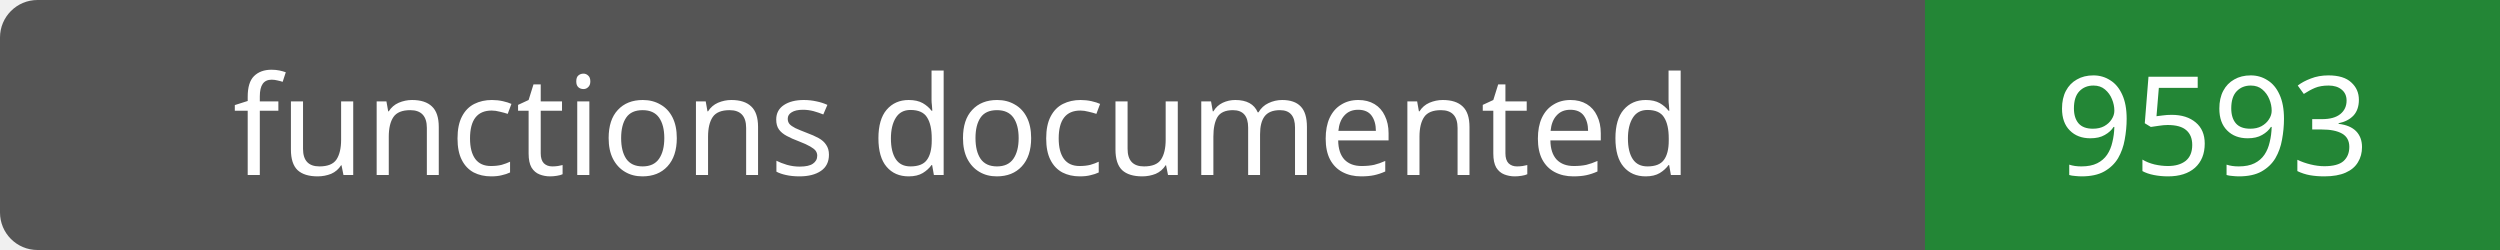
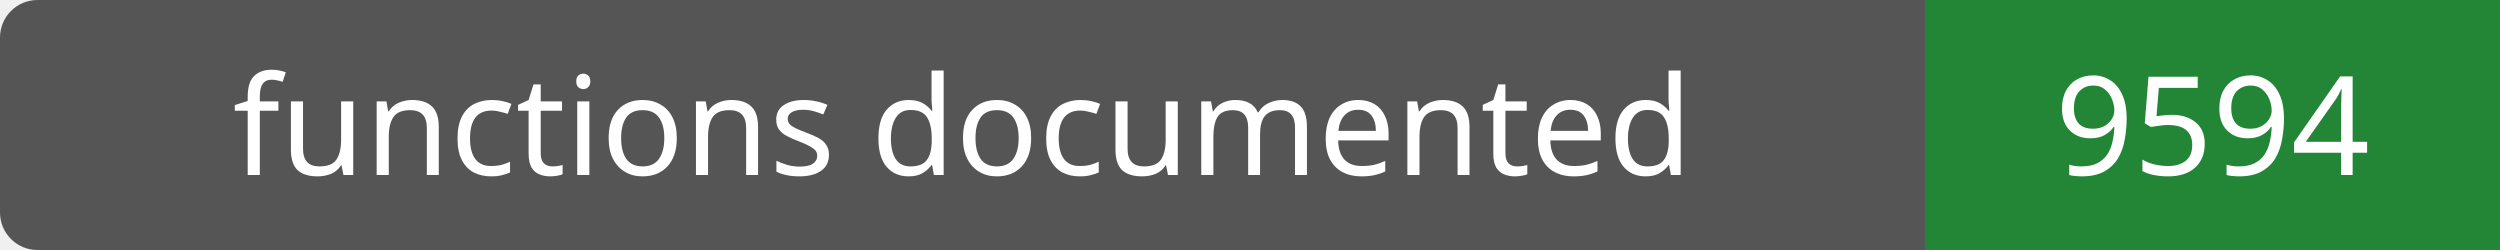
- <svg xmlns="http://www.w3.org/2000/svg" width="200" height="20" role="img" aria-label="functions documented: 9593">
+ <svg xmlns="http://www.w3.org/2000/svg" width="200" height="20" role="img" aria-label="functions documented: 9594">
  <rect width="200" height="20" rx="3" fill="#555" />
  <path fill="#238636" d="M154 0h46v20H154z" />
  <g fill="#fff" text-anchor="middle" font-family="Verdana,sans-serif" font-size="11">
    <text x="77.0" y="14">functions documented</text>
-     <text x="177.0" y="14">9593</text>
+     <text x="177.0" y="14">9594</text>
  </g>
</svg>
